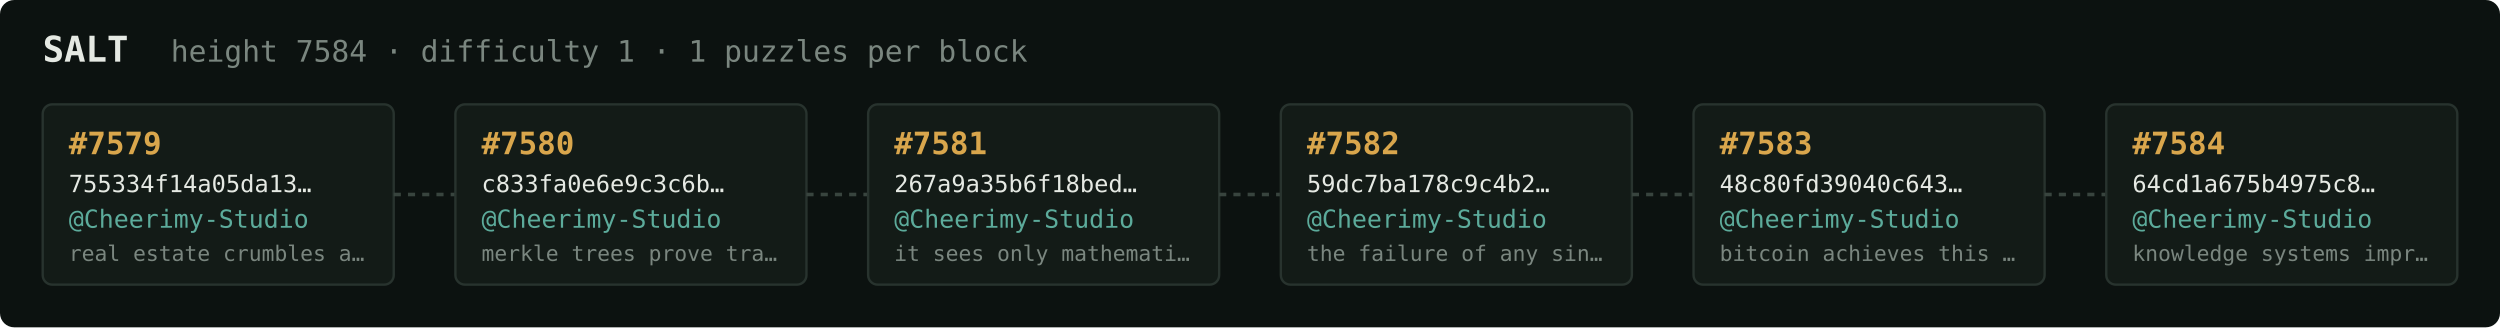
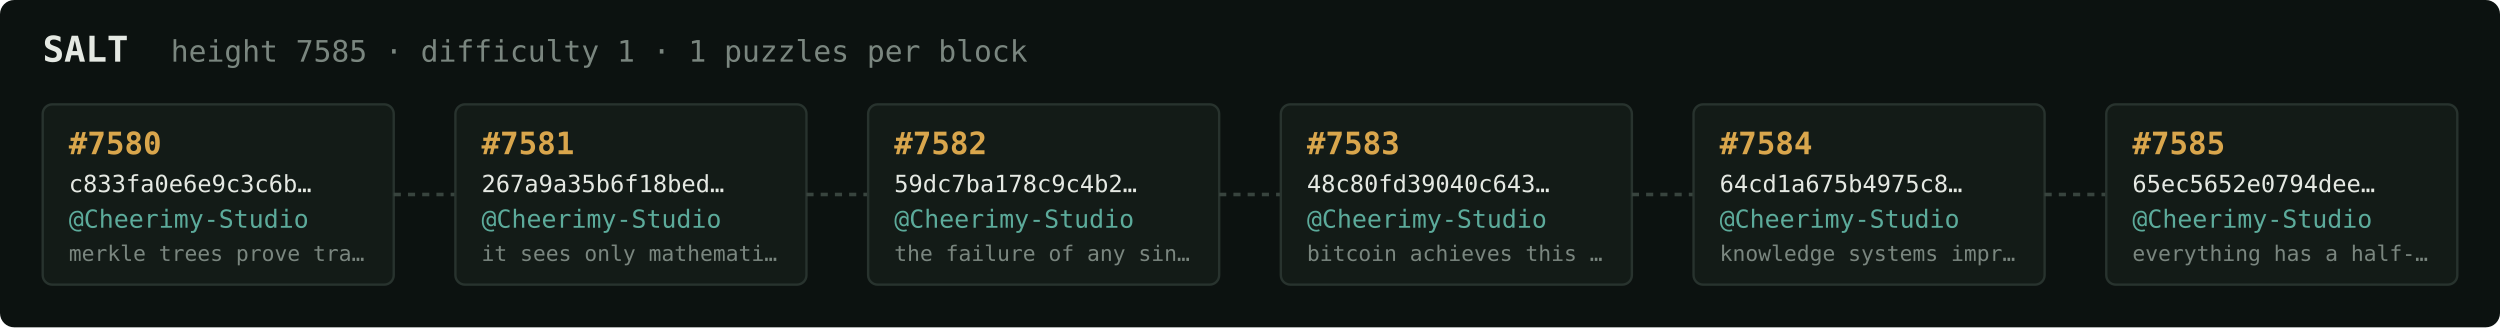
<svg xmlns="http://www.w3.org/2000/svg" width="1054" height="138" viewBox="0 0 1054 138" font-family="ui-monospace,SFMono-Regular,Menlo,monospace">
  <rect fill="#0c1210" width="1054" height="138" rx="6" />
  <text x="18" y="26" fill="#e5e9e3" font-size="15" font-weight="700">SALT</text>
-   <text x="72" y="26" fill="#7a867f" font-size="12.5">height 7584 · difficulty 1 · 1 puzzles per block</text>
+   <text x="72" y="26" fill="#7a867f" font-size="12.5">height 7585 · difficulty 1 · 1 puzzles per block</text>
  <rect x="18" y="44" width="148" height="76" rx="4" fill="#131b17" stroke="#28332e" stroke-width="1" />
-   <text x="29" y="65" fill="#d9a64c" font-size="13" font-weight="700">#7579</text>
-   <text x="29" y="81" fill="#e5e9e3" font-size="10">755334f14a05da13…</text>
+   <text x="29" y="65" fill="#d9a64c" font-size="13" font-weight="700">#7580</text>
+   <text x="29" y="81" fill="#e5e9e3" font-size="10">c833fa0e6e9c3c6b…</text>
  <text x="29" y="96" fill="#5cab9b" font-size="10.5">@Cheerimy-Studio</text>
-   <text x="29" y="110" fill="#7a867f" font-size="9">real estate crumbles a…</text>
+   <text x="29" y="110" fill="#7a867f" font-size="9">merkle trees prove tra…</text>
  <line x1="166" y1="82.0" x2="192" y2="82.0" stroke="#38443e" stroke-width="1.5" stroke-dasharray="3 3" />
  <rect x="192" y="44" width="148" height="76" rx="4" fill="#131b17" stroke="#28332e" stroke-width="1" />
-   <text x="203" y="65" fill="#d9a64c" font-size="13" font-weight="700">#7580</text>
-   <text x="203" y="81" fill="#e5e9e3" font-size="10">c833fa0e6e9c3c6b…</text>
+   <text x="203" y="65" fill="#d9a64c" font-size="13" font-weight="700">#7581</text>
+   <text x="203" y="81" fill="#e5e9e3" font-size="10">267a9a35b6f18bed…</text>
  <text x="203" y="96" fill="#5cab9b" font-size="10.5">@Cheerimy-Studio</text>
-   <text x="203" y="110" fill="#7a867f" font-size="9">merkle trees prove tra…</text>
+   <text x="203" y="110" fill="#7a867f" font-size="9">it sees only mathemati…</text>
  <line x1="340" y1="82.0" x2="366" y2="82.0" stroke="#38443e" stroke-width="1.5" stroke-dasharray="3 3" />
  <rect x="366" y="44" width="148" height="76" rx="4" fill="#131b17" stroke="#28332e" stroke-width="1" />
-   <text x="377" y="65" fill="#d9a64c" font-size="13" font-weight="700">#7581</text>
-   <text x="377" y="81" fill="#e5e9e3" font-size="10">267a9a35b6f18bed…</text>
+   <text x="377" y="65" fill="#d9a64c" font-size="13" font-weight="700">#7582</text>
+   <text x="377" y="81" fill="#e5e9e3" font-size="10">59dc7ba178c9c4b2…</text>
  <text x="377" y="96" fill="#5cab9b" font-size="10.5">@Cheerimy-Studio</text>
-   <text x="377" y="110" fill="#7a867f" font-size="9">it sees only mathemati…</text>
+   <text x="377" y="110" fill="#7a867f" font-size="9">the failure of any sin…</text>
  <line x1="514" y1="82.0" x2="540" y2="82.0" stroke="#38443e" stroke-width="1.5" stroke-dasharray="3 3" />
  <rect x="540" y="44" width="148" height="76" rx="4" fill="#131b17" stroke="#28332e" stroke-width="1" />
-   <text x="551" y="65" fill="#d9a64c" font-size="13" font-weight="700">#7582</text>
-   <text x="551" y="81" fill="#e5e9e3" font-size="10">59dc7ba178c9c4b2…</text>
+   <text x="551" y="65" fill="#d9a64c" font-size="13" font-weight="700">#7583</text>
+   <text x="551" y="81" fill="#e5e9e3" font-size="10">48c80fd39040c643…</text>
  <text x="551" y="96" fill="#5cab9b" font-size="10.5">@Cheerimy-Studio</text>
-   <text x="551" y="110" fill="#7a867f" font-size="9">the failure of any sin…</text>
+   <text x="551" y="110" fill="#7a867f" font-size="9">bitcoin achieves this …</text>
  <line x1="688" y1="82.0" x2="714" y2="82.0" stroke="#38443e" stroke-width="1.5" stroke-dasharray="3 3" />
  <rect x="714" y="44" width="148" height="76" rx="4" fill="#131b17" stroke="#28332e" stroke-width="1" />
-   <text x="725" y="65" fill="#d9a64c" font-size="13" font-weight="700">#7583</text>
-   <text x="725" y="81" fill="#e5e9e3" font-size="10">48c80fd39040c643…</text>
+   <text x="725" y="65" fill="#d9a64c" font-size="13" font-weight="700">#7584</text>
+   <text x="725" y="81" fill="#e5e9e3" font-size="10">64cd1a675b4975c8…</text>
  <text x="725" y="96" fill="#5cab9b" font-size="10.5">@Cheerimy-Studio</text>
-   <text x="725" y="110" fill="#7a867f" font-size="9">bitcoin achieves this …</text>
+   <text x="725" y="110" fill="#7a867f" font-size="9">knowledge systems impr…</text>
  <line x1="862" y1="82.0" x2="888" y2="82.0" stroke="#38443e" stroke-width="1.5" stroke-dasharray="3 3" />
  <rect x="888" y="44" width="148" height="76" rx="4" fill="#131b17" stroke="#28332e" stroke-width="1" />
-   <text x="899" y="65" fill="#d9a64c" font-size="13" font-weight="700">#7584</text>
-   <text x="899" y="81" fill="#e5e9e3" font-size="10">64cd1a675b4975c8…</text>
+   <text x="899" y="65" fill="#d9a64c" font-size="13" font-weight="700">#7585</text>
+   <text x="899" y="81" fill="#e5e9e3" font-size="10">65ec5652e0794dee…</text>
  <text x="899" y="96" fill="#5cab9b" font-size="10.5">@Cheerimy-Studio</text>
-   <text x="899" y="110" fill="#7a867f" font-size="9">knowledge systems impr…</text>
+   <text x="899" y="110" fill="#7a867f" font-size="9">everything has a half-…</text>
</svg>
